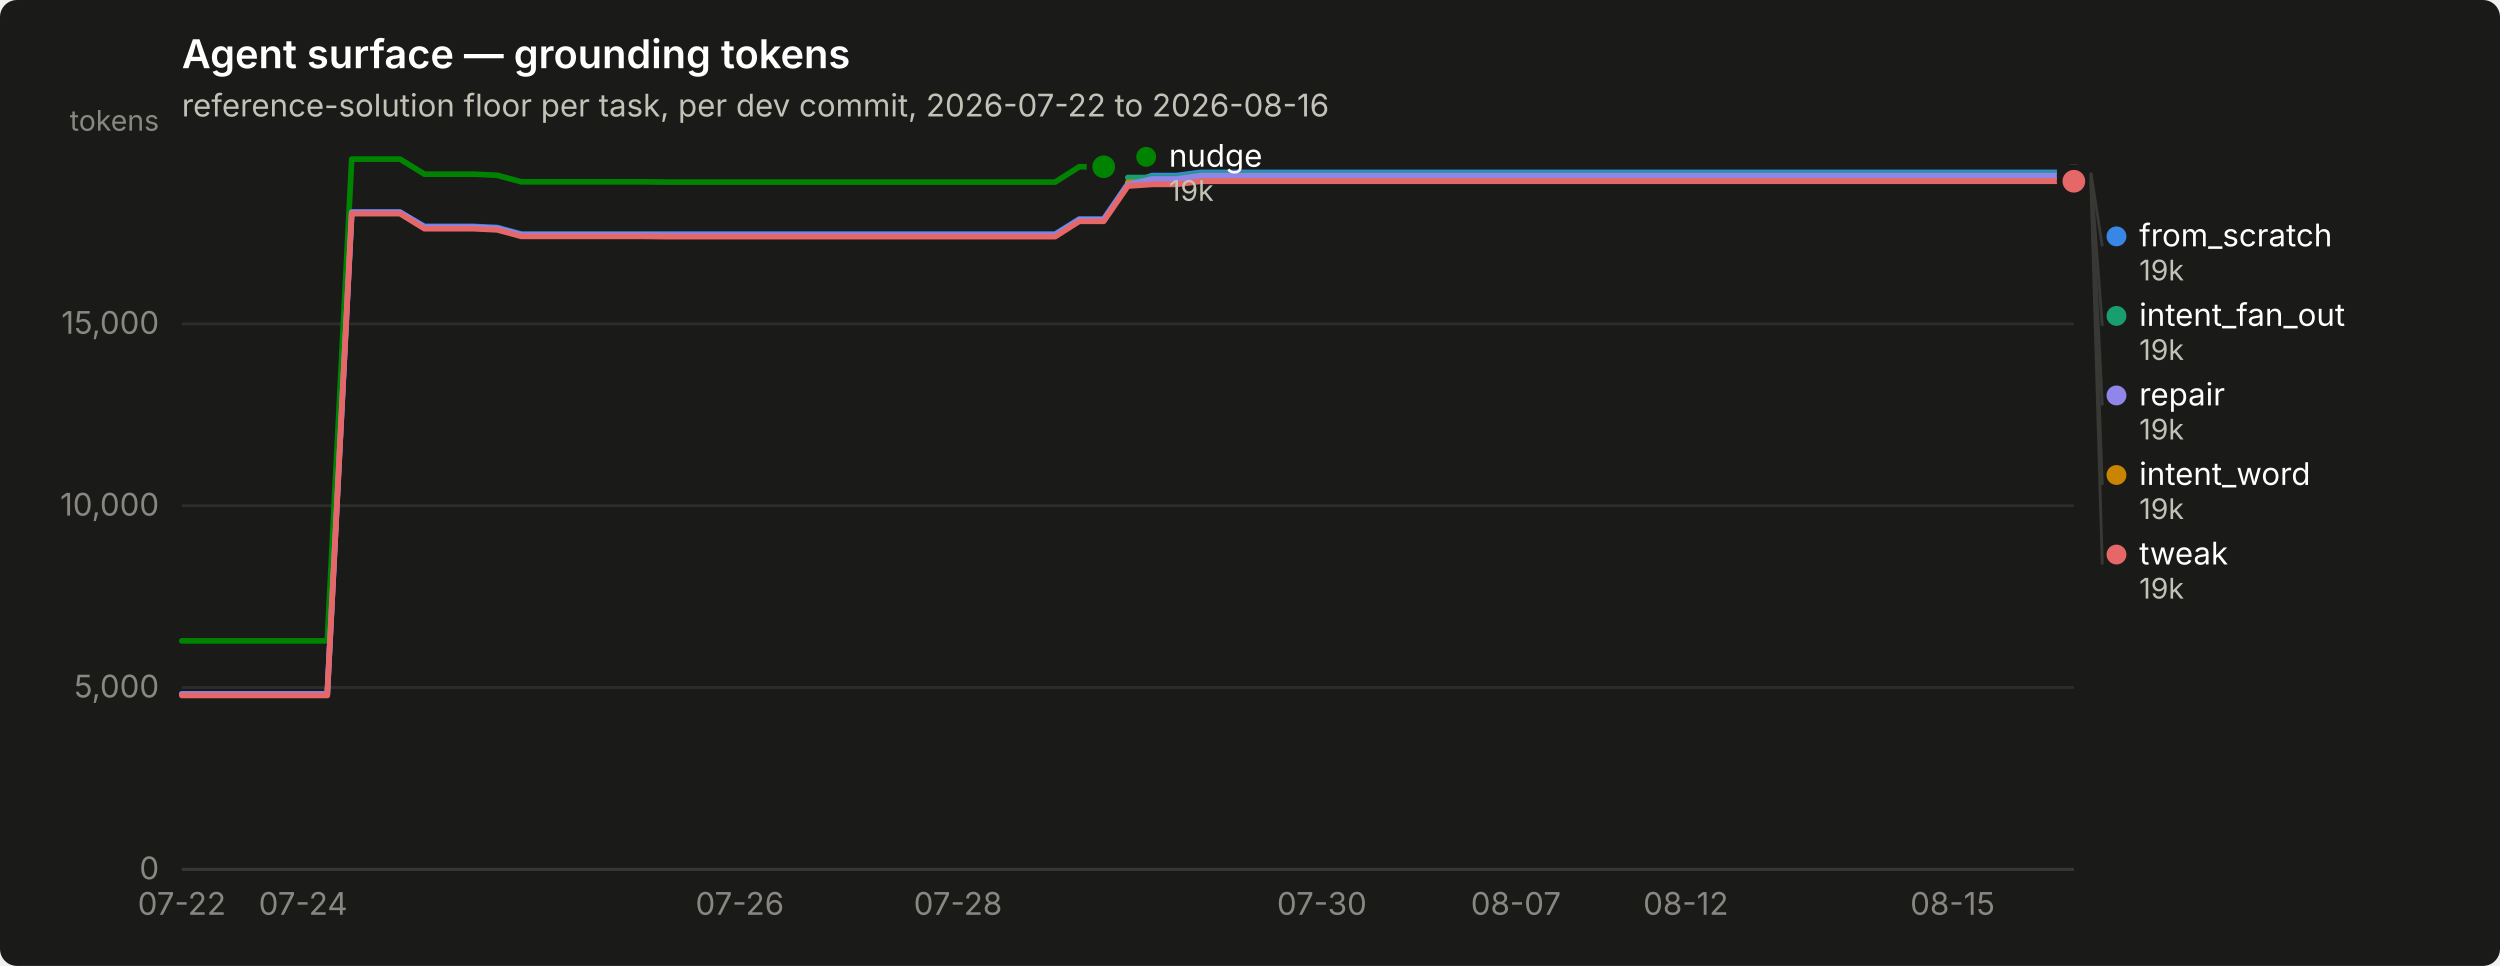
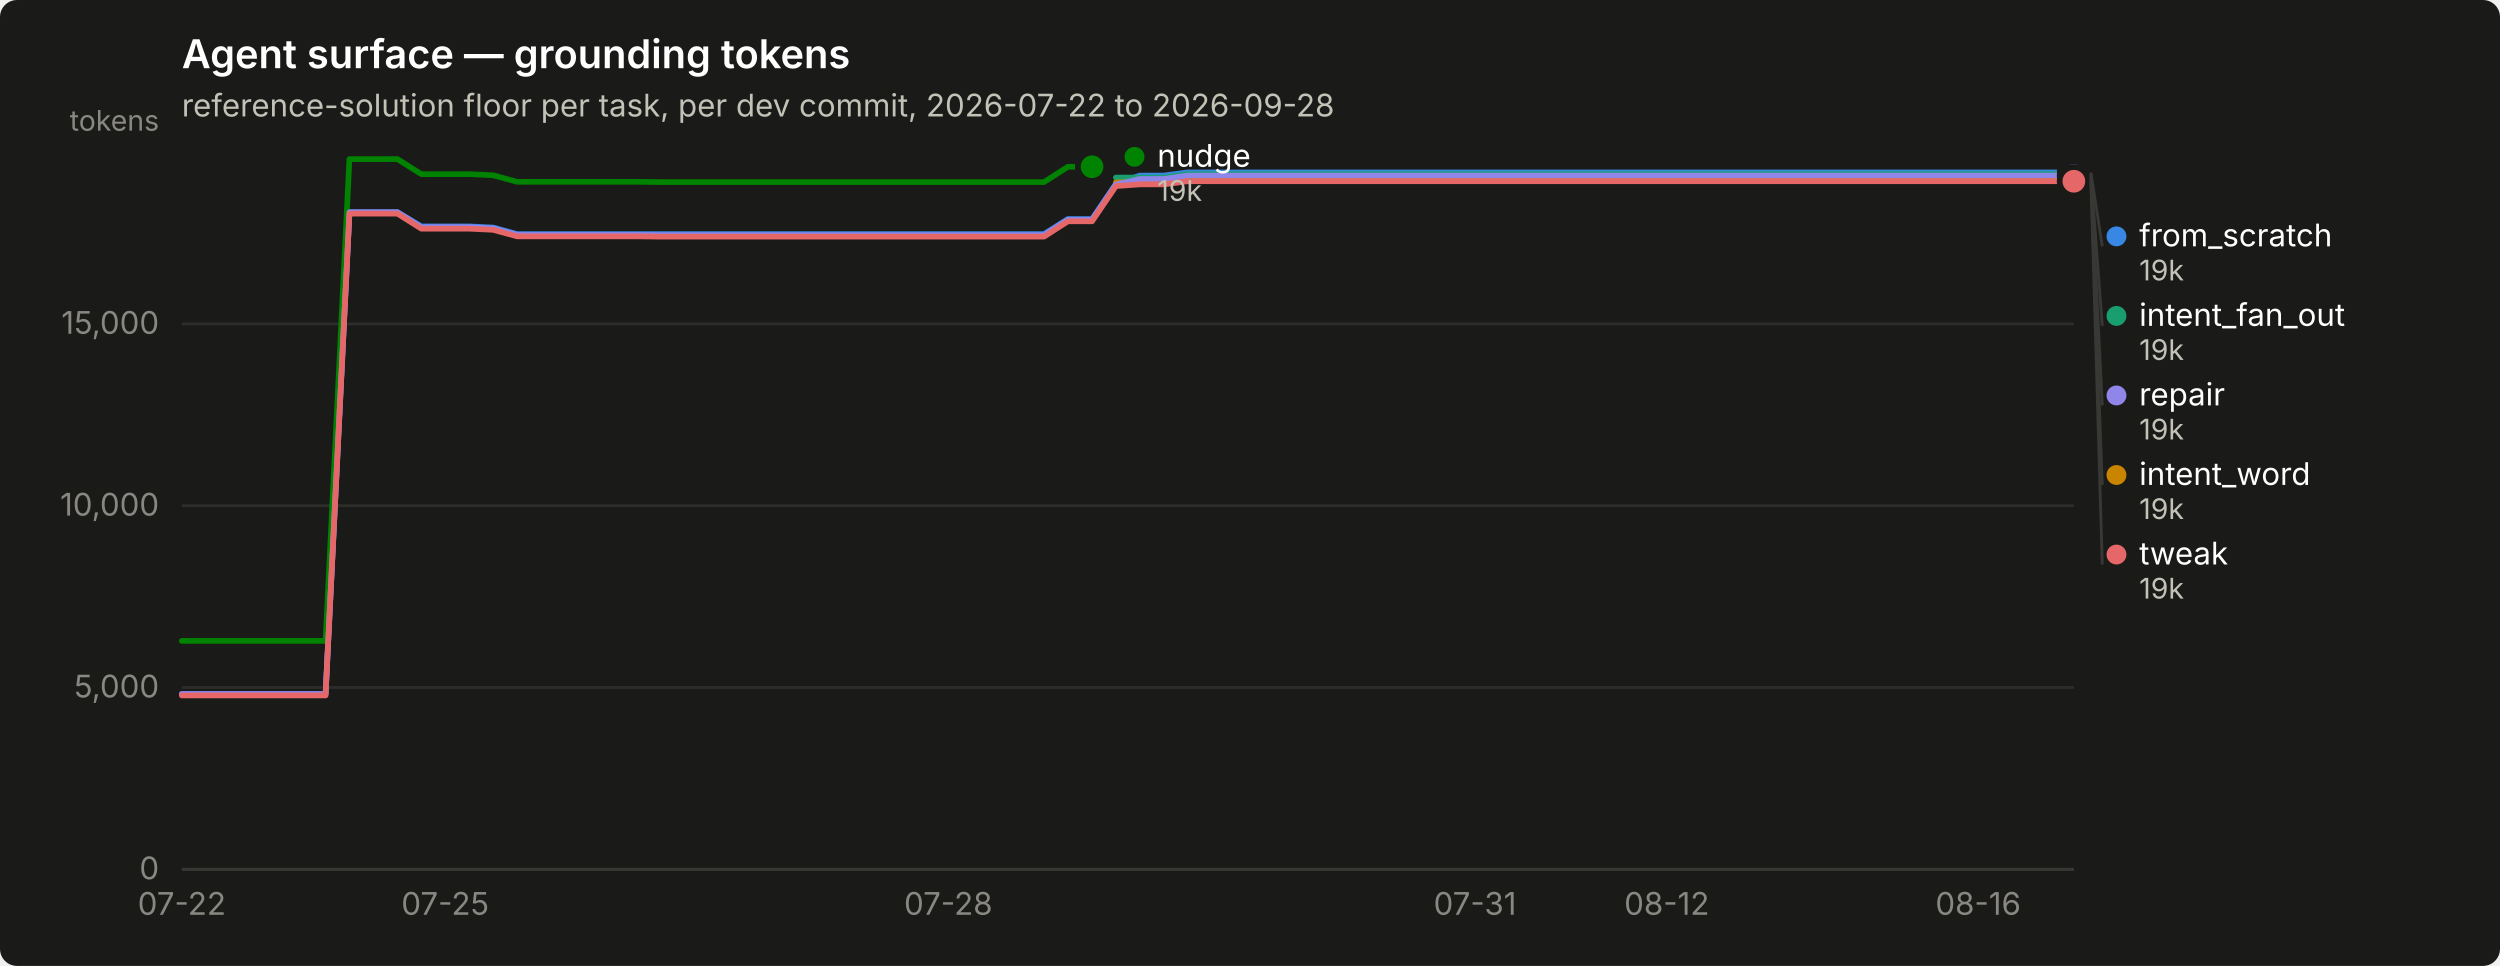
<svg xmlns="http://www.w3.org/2000/svg" width="880" height="340" viewBox="0 0 880 340" role="img" aria-label="Agent surface — grounding tokens">
  <rect width="880" height="340" rx="6" fill="#1a1a19" />
  <text x="64" y="24" font-family="system-ui, -apple-system, &quot;Segoe UI&quot;, sans-serif" font-size="14" font-weight="600" fill="#ffffff">Agent surface — grounding tokens</text>
-   <text x="64" y="41" font-family="system-ui, -apple-system, &quot;Segoe UI&quot;, sans-serif" font-size="11" fill="#c3c2b7">reference-solution floor per task, per dev commit, 2026-07-22 to 2026-08-16</text>
+   <text x="64" y="41" font-family="system-ui, -apple-system, &quot;Segoe UI&quot;, sans-serif" font-size="11" fill="#c3c2b7">reference-solution floor per task, per dev commit, 2026-07-22 to 2026-09-28</text>
  <line x1="64" y1="306.0" x2="730" y2="306.0" stroke="#2c2c2a" stroke-width="1" />
  <text x="56" y="309.5" text-anchor="end" font-family="system-ui, -apple-system, &quot;Segoe UI&quot;, sans-serif" font-size="11" style="font-variant-numeric: tabular-nums" fill="#898781">0</text>
  <line x1="64" y1="242.0" x2="730" y2="242.0" stroke="#2c2c2a" stroke-width="1" />
  <text x="56" y="245.5" text-anchor="end" font-family="system-ui, -apple-system, &quot;Segoe UI&quot;, sans-serif" font-size="11" style="font-variant-numeric: tabular-nums" fill="#898781">5,000</text>
  <line x1="64" y1="178.0" x2="730" y2="178.0" stroke="#2c2c2a" stroke-width="1" />
  <text x="56" y="181.5" text-anchor="end" font-family="system-ui, -apple-system, &quot;Segoe UI&quot;, sans-serif" font-size="11" style="font-variant-numeric: tabular-nums" fill="#898781">10,000</text>
  <line x1="64" y1="114.0" x2="730" y2="114.0" stroke="#2c2c2a" stroke-width="1" />
  <text x="56" y="117.5" text-anchor="end" font-family="system-ui, -apple-system, &quot;Segoe UI&quot;, sans-serif" font-size="11" style="font-variant-numeric: tabular-nums" fill="#898781">15,000</text>
  <text x="56" y="46" text-anchor="end" font-family="system-ui, -apple-system, &quot;Segoe UI&quot;, sans-serif" font-size="10" fill="#898781">tokens</text>
  <line x1="64" y1="306" x2="730" y2="306" stroke="#383835" stroke-width="1" />
  <text x="64.0" y="322" text-anchor="middle" font-family="system-ui, -apple-system, &quot;Segoe UI&quot;, sans-serif" font-size="11" style="font-variant-numeric: tabular-nums" fill="#898781">07-22</text>
-   <text x="106.7" y="322" text-anchor="middle" font-family="system-ui, -apple-system, &quot;Segoe UI&quot;, sans-serif" font-size="11" style="font-variant-numeric: tabular-nums" fill="#898781">07-24</text>
-   <text x="260.4" y="322" text-anchor="middle" font-family="system-ui, -apple-system, &quot;Segoe UI&quot;, sans-serif" font-size="11" style="font-variant-numeric: tabular-nums" fill="#898781">07-26</text>
-   <text x="337.2" y="322" text-anchor="middle" font-family="system-ui, -apple-system, &quot;Segoe UI&quot;, sans-serif" font-size="11" style="font-variant-numeric: tabular-nums" fill="#898781">07-28</text>
-   <text x="465.3" y="322" text-anchor="middle" font-family="system-ui, -apple-system, &quot;Segoe UI&quot;, sans-serif" font-size="11" style="font-variant-numeric: tabular-nums" fill="#898781">07-30</text>
-   <text x="533.6" y="322" text-anchor="middle" font-family="system-ui, -apple-system, &quot;Segoe UI&quot;, sans-serif" font-size="11" style="font-variant-numeric: tabular-nums" fill="#898781">08-07</text>
-   <text x="593.4" y="322" text-anchor="middle" font-family="system-ui, -apple-system, &quot;Segoe UI&quot;, sans-serif" font-size="11" style="font-variant-numeric: tabular-nums" fill="#898781">08-12</text>
-   <text x="687.3" y="322" text-anchor="middle" font-family="system-ui, -apple-system, &quot;Segoe UI&quot;, sans-serif" font-size="11" style="font-variant-numeric: tabular-nums" fill="#898781">08-15</text>
-   <path d="M64.0,244.3 L72.5,244.3 L81.1,244.3 L89.6,244.3 L98.2,244.3 L106.7,244.3 L115.2,244.3 L123.8,74.7 L132.3,74.7 L140.8,74.7 L149.4,79.7 L157.9,79.7 L166.5,79.7 L175.0,80.1 L183.5,82.4 L192.1,82.4 L200.6,82.4 L209.2,82.4 L217.7,82.4 L226.2,82.4 L234.8,82.4 L243.3,82.4 L251.8,82.4 L260.4,82.4 L268.9,82.4 L277.5,82.4 L286.0,82.4 L294.5,82.4 L303.1,82.4 L311.6,82.4 L320.2,82.4 L328.7,82.4 L337.2,82.4 L345.8,82.4 L354.3,82.4 L362.8,82.4 L371.4,82.4 L379.9,77.1 L388.5,77.1 L397.0,64.7 L405.5,61.8 L414.1,61.8 L422.6,60.7 L431.2,60.7 L439.7,60.7 L448.2,60.7 L456.8,60.7 L465.3,60.7 L473.8,60.7 L482.4,60.7 L490.9,60.7 L499.5,60.7 L508.0,60.7 L516.5,60.7 L525.1,60.7 L533.6,60.7 L542.2,60.7 L550.7,60.7 L559.2,60.7 L567.8,60.7 L576.3,60.7 L584.8,60.7 L593.4,60.7 L601.9,60.7 L610.5,60.7 L619.0,60.7 L627.5,60.7 L636.1,60.7 L644.6,60.7 L653.2,60.7 L661.7,60.7 L670.2,60.7 L678.8,60.7 L687.3,60.7 L695.8,60.7 L704.4,60.7 L712.9,60.7 L721.5,60.7 L730.0,60.7" fill="none" stroke="#3987e5" stroke-width="2" stroke-linejoin="round" stroke-linecap="round" />
+   <text x="156.7" y="322" text-anchor="middle" font-family="system-ui, -apple-system, &quot;Segoe UI&quot;, sans-serif" font-size="11" style="font-variant-numeric: tabular-nums" fill="#898781">07-25</text>
+   <text x="333.8" y="322" text-anchor="middle" font-family="system-ui, -apple-system, &quot;Segoe UI&quot;, sans-serif" font-size="11" style="font-variant-numeric: tabular-nums" fill="#898781">07-28</text>
+   <text x="519.2" y="322" text-anchor="middle" font-family="system-ui, -apple-system, &quot;Segoe UI&quot;, sans-serif" font-size="11" style="font-variant-numeric: tabular-nums" fill="#898781">07-31</text>
+   <text x="586.7" y="322" text-anchor="middle" font-family="system-ui, -apple-system, &quot;Segoe UI&quot;, sans-serif" font-size="11" style="font-variant-numeric: tabular-nums" fill="#898781">08-12</text>
+   <text x="696.3" y="322" text-anchor="middle" font-family="system-ui, -apple-system, &quot;Segoe UI&quot;, sans-serif" font-size="11" style="font-variant-numeric: tabular-nums" fill="#898781">08-16</text>
+   <path d="M64.0,244.3 L72.4,244.3 L80.9,244.3 L89.3,244.3 L97.7,244.3 L106.2,244.3 L114.6,244.3 L123.0,74.7 L131.4,74.7 L139.9,74.7 L148.3,79.7 L156.7,79.7 L165.2,79.7 L173.6,80.1 L182.0,82.4 L190.5,82.4 L198.9,82.4 L207.3,82.4 L215.7,82.4 L224.2,82.4 L232.6,82.4 L241.0,82.4 L249.5,82.4 L257.9,82.4 L266.3,82.4 L274.8,82.4 L283.2,82.4 L291.6,82.4 L300.1,82.4 L308.5,82.4 L316.9,82.4 L325.3,82.4 L333.8,82.4 L342.2,82.4 L350.6,82.4 L359.1,82.4 L367.5,82.4 L375.9,77.1 L384.4,77.1 L392.8,64.7 L401.2,61.8 L409.6,61.8 L418.1,60.7 L426.5,60.7 L434.9,60.7 L443.4,60.7 L451.8,60.7 L460.2,60.7 L468.7,60.7 L477.1,60.7 L485.5,60.7 L493.9,60.7 L502.4,60.7 L510.8,60.7 L519.2,60.7 L527.7,60.7 L536.1,60.7 L544.5,60.7 L553.0,60.7 L561.4,60.7 L569.8,60.7 L578.3,60.7 L586.7,60.7 L595.1,60.7 L603.5,60.7 L612.0,60.7 L620.4,60.7 L628.8,60.7 L637.3,60.7 L645.7,60.7 L654.1,60.7 L662.6,60.7 L671.0,60.7 L679.4,60.7 L687.8,60.7 L696.3,60.7 L704.7,60.7 L713.1,60.7 L721.6,60.7 L730.0,60.7" fill="none" stroke="#3987e5" stroke-width="2" stroke-linejoin="round" stroke-linecap="round" />
  <circle cx="730.0" cy="60.7" r="6" fill="#1a1a19" />
  <circle cx="730.0" cy="60.7" r="4" fill="#3987e5" />
-   <path d="M397.0,62.5 L405.5,62.5 L414.1,62.5 L422.6,61.3 L431.2,61.3 L439.7,61.3 L448.2,61.3 L456.8,61.3 L465.3,61.3 L473.8,61.3 L482.4,61.3 L490.9,61.3 L499.5,61.3 L508.0,61.3 L516.5,61.3 L525.1,61.3 L533.6,61.3 L542.2,61.3 L550.7,61.3 L559.2,61.3 L567.8,61.3 L576.3,61.3 L584.8,61.3 L593.4,61.3 L601.9,61.3 L610.5,61.3 L619.0,61.3 L627.5,61.3 L636.1,61.3 L644.6,61.3 L653.2,61.3 L661.7,61.3 L670.2,61.3 L678.8,61.3 L687.3,61.3 L695.8,61.3 L704.4,61.3 L712.9,61.3 L721.5,61.3 L730.0,61.3" fill="none" stroke="#199e70" stroke-width="2" stroke-linejoin="round" stroke-linecap="round" />
+   <path d="M392.8,62.5 L401.2,62.5 L409.6,62.5 L418.1,61.3 L426.5,61.3 L434.9,61.3 L443.4,61.3 L451.8,61.3 L460.2,61.3 L468.7,61.3 L477.1,61.3 L485.5,61.3 L493.9,61.3 L502.4,61.3 L510.8,61.3 L519.2,61.3 L527.7,61.3 L536.1,61.3 L544.5,61.3 L553.0,61.3 L561.4,61.3 L569.8,61.3 L578.3,61.3 L586.7,61.3 L595.1,61.3 L603.5,61.3 L612.0,61.3 L620.4,61.3 L628.8,61.3 L637.3,61.3 L645.7,61.3 L654.1,61.3 L662.6,61.3 L671.0,61.3 L679.4,61.3 L687.8,61.3 L696.3,61.3 L704.7,61.3 L713.1,61.3 L721.6,61.3 L730.0,61.3" fill="none" stroke="#199e70" stroke-width="2" stroke-linejoin="round" stroke-linecap="round" />
  <circle cx="730.0" cy="61.3" r="6" fill="#1a1a19" />
  <circle cx="730.0" cy="61.3" r="4" fill="#199e70" />
-   <path d="M397.0,64.2 L405.5,64.2 L414.1,64.2 L422.6,63.1 L431.2,63.1 L439.7,63.1 L448.2,63.1 L456.8,63.1 L465.3,63.1 L473.8,63.1 L482.4,63.1 L490.9,63.1 L499.5,63.1 L508.0,63.1 L516.5,63.1 L525.1,63.1 L533.6,63.1 L542.2,63.1 L550.7,63.1 L559.2,63.1 L567.8,63.1 L576.3,63.1 L584.8,63.1 L593.4,63.1 L601.9,63.1 L610.5,63.1 L619.0,63.1 L627.5,63.1 L636.1,63.1 L644.6,63.1 L653.2,63.1 L661.7,63.1 L670.2,63.1 L678.8,63.1 L687.3,63.1 L695.8,63.1 L704.4,63.1 L712.9,63.1 L721.5,63.1 L730.0,63.1" fill="none" stroke="#c98500" stroke-width="2" stroke-linejoin="round" stroke-linecap="round" />
+   <path d="M392.8,64.2 L401.2,64.2 L409.6,64.2 L418.1,63.1 L426.5,63.1 L434.9,63.1 L443.4,63.1 L451.8,63.1 L460.2,63.1 L468.7,63.1 L477.1,63.1 L485.5,63.1 L493.9,63.1 L502.4,63.1 L510.8,63.1 L519.2,63.1 L527.7,63.1 L536.1,63.1 L544.5,63.1 L553.0,63.1 L561.4,63.1 L569.8,63.1 L578.3,63.1 L586.7,63.1 L595.1,63.1 L603.5,63.1 L612.0,63.1 L620.4,63.1 L628.8,63.1 L637.3,63.1 L645.7,63.1 L654.1,63.1 L662.6,63.1 L671.0,63.1 L679.4,63.1 L687.8,63.1 L696.3,63.1 L704.7,63.1 L713.1,63.1 L721.6,63.1 L730.0,63.1" fill="none" stroke="#c98500" stroke-width="2" stroke-linejoin="round" stroke-linecap="round" />
  <circle cx="730.0" cy="63.1" r="6" fill="#1a1a19" />
  <circle cx="730.0" cy="63.1" r="4" fill="#c98500" />
-   <path d="M64.0,225.6 L72.5,225.6 L81.1,225.6 L89.6,225.6 L98.2,225.6 L106.7,225.6 L115.2,225.6 L123.8,56.0 L132.3,56.0 L140.8,56.0 L149.4,61.3 L157.9,61.3 L166.5,61.3 L175.0,61.7 L183.5,64.0 L192.1,64.0 L200.6,64.0 L209.2,64.0 L217.7,64.0 L226.2,64.0 L234.8,64.1 L243.3,64.1 L251.8,64.1 L260.4,64.1 L268.9,64.1 L277.5,64.1 L286.0,64.1 L294.5,64.1 L303.1,64.1 L311.6,64.1 L320.2,64.1 L328.7,64.1 L337.2,64.1 L345.8,64.1 L354.3,64.1 L362.8,64.1 L371.4,64.1 L379.9,58.7 L388.5,58.7" fill="none" stroke="#008300" stroke-width="2" stroke-linejoin="round" stroke-linecap="round" />
-   <circle cx="388.5" cy="58.7" r="6" fill="#1a1a19" />
-   <circle cx="388.5" cy="58.7" r="4" fill="#008300" />
-   <path d="M64.0,244.3 L72.5,244.3 L81.1,244.3 L89.6,244.3 L98.2,244.3 L106.7,244.3 L115.2,244.3 L123.8,74.7 L132.3,74.7 L140.8,74.7 L149.4,80.0 L157.9,80.0 L166.5,80.0 L175.0,80.4 L183.5,82.7 L192.1,82.7 L200.6,82.7 L209.2,82.7 L217.7,82.7 L226.2,82.7 L234.8,82.8 L243.3,82.8 L251.8,82.8 L260.4,82.8 L268.9,82.8 L277.5,82.8 L286.0,82.8 L294.5,82.8 L303.1,82.8 L311.6,82.8 L320.2,82.8 L328.7,82.8 L337.2,82.8 L345.8,82.8 L354.3,82.8 L362.8,82.8 L371.4,82.8 L379.9,77.4 L388.5,77.4 L397.0,65.0 L405.5,63.0 L414.1,63.0 L422.6,61.8 L431.2,61.8 L439.7,61.8 L448.2,61.8 L456.8,61.8 L465.3,61.8 L473.8,61.8 L482.4,61.8 L490.9,61.8 L499.5,61.8 L508.0,61.8 L516.5,61.8 L525.1,61.8 L533.6,61.8 L542.2,61.8 L550.7,61.8 L559.2,61.8 L567.8,61.8 L576.3,61.8 L584.8,61.8 L593.4,61.8 L601.9,61.8 L610.5,61.8 L619.0,61.8 L627.5,61.8 L636.1,61.8 L644.6,61.8 L653.2,61.8 L661.7,61.8 L670.2,61.8 L678.8,61.8 L687.3,61.8 L695.8,61.8 L704.4,61.8 L712.9,61.8 L721.5,61.8 L730.0,61.8" fill="none" stroke="#9085e9" stroke-width="2" stroke-linejoin="round" stroke-linecap="round" />
+   <path d="M64.0,225.6 L72.4,225.6 L80.9,225.6 L89.3,225.6 L97.7,225.6 L106.2,225.6 L114.6,225.6 L123.0,56.0 L131.4,56.0 L139.9,56.0 L148.3,61.3 L156.7,61.3 L165.2,61.3 L173.6,61.7 L182.0,64.0 L190.5,64.0 L198.9,64.0 L207.3,64.0 L215.7,64.0 L224.2,64.0 L232.6,64.1 L241.0,64.1 L249.5,64.1 L257.9,64.1 L266.3,64.1 L274.8,64.1 L283.2,64.1 L291.6,64.1 L300.1,64.1 L308.5,64.1 L316.9,64.1 L325.3,64.1 L333.8,64.1 L342.2,64.1 L350.6,64.1 L359.1,64.1 L367.5,64.1 L375.9,58.7 L384.4,58.7" fill="none" stroke="#008300" stroke-width="2" stroke-linejoin="round" stroke-linecap="round" />
+   <circle cx="384.4" cy="58.7" r="6" fill="#1a1a19" />
+   <circle cx="384.4" cy="58.7" r="4" fill="#008300" />
+   <path d="M64.0,244.3 L72.4,244.3 L80.9,244.3 L89.3,244.3 L97.7,244.3 L106.2,244.3 L114.6,244.3 L123.0,74.7 L131.4,74.7 L139.9,74.7 L148.3,80.0 L156.7,80.0 L165.2,80.0 L173.6,80.4 L182.0,82.7 L190.5,82.7 L198.9,82.7 L207.3,82.7 L215.7,82.7 L224.2,82.7 L232.6,82.8 L241.0,82.8 L249.5,82.8 L257.9,82.8 L266.3,82.8 L274.8,82.8 L283.2,82.8 L291.6,82.8 L300.1,82.8 L308.5,82.8 L316.9,82.8 L325.3,82.8 L333.8,82.8 L342.2,82.8 L350.6,82.8 L359.1,82.8 L367.5,82.8 L375.9,77.4 L384.4,77.4 L392.8,65.0 L401.2,63.0 L409.6,63.0 L418.1,61.8 L426.5,61.8 L434.9,61.8 L443.4,61.8 L451.8,61.8 L460.2,61.8 L468.7,61.8 L477.1,61.8 L485.5,61.8 L493.9,61.8 L502.4,61.8 L510.8,61.8 L519.2,61.8 L527.7,61.8 L536.1,61.8 L544.5,61.8 L553.0,61.8 L561.4,61.8 L569.8,61.8 L578.3,61.8 L586.7,61.8 L595.1,61.8 L603.5,61.8 L612.0,61.8 L620.4,61.8 L628.8,61.8 L637.3,61.8 L645.7,61.8 L654.1,61.8 L662.6,61.8 L671.0,61.8 L679.4,61.8 L687.8,61.8 L696.3,61.8 L704.7,61.8 L713.1,61.8 L721.6,61.8 L730.0,61.8" fill="none" stroke="#9085e9" stroke-width="2" stroke-linejoin="round" stroke-linecap="round" />
  <circle cx="730.0" cy="61.8" r="6" fill="#1a1a19" />
  <circle cx="730.0" cy="61.8" r="4" fill="#9085e9" />
-   <path d="M64.0,244.8 L72.5,244.8 L81.1,244.8 L89.6,244.8 L98.2,244.8 L106.7,244.8 L115.2,244.8 L123.8,75.2 L132.3,75.2 L140.8,75.2 L149.4,80.5 L157.9,80.5 L166.5,80.5 L175.0,80.9 L183.5,83.2 L192.1,83.2 L200.6,83.2 L209.2,83.2 L217.7,83.2 L226.2,83.2 L234.8,83.3 L243.3,83.3 L251.8,83.3 L260.4,83.3 L268.9,83.3 L277.5,83.3 L286.0,83.3 L294.5,83.3 L303.1,83.3 L311.6,83.3 L320.2,83.3 L328.7,83.3 L337.2,83.3 L345.8,83.3 L354.3,83.3 L362.8,83.3 L371.4,83.3 L379.9,77.9 L388.5,77.9 L397.0,65.5 L405.5,64.9 L414.1,64.9 L422.6,63.8 L431.2,63.8 L439.7,63.8 L448.2,63.8 L456.8,63.8 L465.3,63.8 L473.8,63.8 L482.4,63.8 L490.9,63.8 L499.5,63.8 L508.0,63.8 L516.5,63.8 L525.1,63.8 L533.6,63.8 L542.2,63.8 L550.7,63.8 L559.2,63.8 L567.8,63.8 L576.3,63.8 L584.8,63.8 L593.4,63.8 L601.9,63.8 L610.5,63.8 L619.0,63.8 L627.5,63.8 L636.1,63.8 L644.6,63.8 L653.2,63.8 L661.7,63.8 L670.2,63.8 L678.8,63.8 L687.3,63.8 L695.8,63.8 L704.4,63.8 L712.9,63.8 L721.5,63.8 L730.0,63.8" fill="none" stroke="#e66767" stroke-width="2" stroke-linejoin="round" stroke-linecap="round" />
+   <path d="M64.0,244.8 L72.4,244.8 L80.9,244.8 L89.3,244.8 L97.7,244.8 L106.2,244.8 L114.6,244.8 L123.0,75.2 L131.4,75.2 L139.9,75.2 L148.3,80.5 L156.7,80.5 L165.2,80.5 L173.6,80.9 L182.0,83.2 L190.5,83.2 L198.9,83.2 L207.3,83.2 L215.7,83.2 L224.2,83.2 L232.6,83.3 L241.0,83.3 L249.5,83.3 L257.9,83.3 L266.3,83.3 L274.8,83.3 L283.2,83.3 L291.6,83.3 L300.1,83.3 L308.5,83.3 L316.9,83.3 L325.3,83.3 L333.8,83.3 L342.2,83.3 L350.6,83.3 L359.1,83.3 L367.5,83.3 L375.9,77.9 L384.4,77.9 L392.8,65.5 L401.2,64.9 L409.6,64.9 L418.1,63.8 L426.5,63.8 L434.9,63.8 L443.4,63.8 L451.8,63.8 L460.2,63.8 L468.7,63.8 L477.1,63.8 L485.5,63.8 L493.9,63.8 L502.4,63.8 L510.8,63.8 L519.2,63.8 L527.7,63.8 L536.1,63.8 L544.5,63.8 L553.0,63.8 L561.4,63.8 L569.8,63.8 L578.3,63.8 L586.7,63.8 L595.1,63.8 L603.5,63.8 L612.0,63.8 L620.4,63.8 L628.8,63.8 L637.3,63.8 L645.7,63.8 L654.1,63.8 L662.6,63.8 L671.0,63.8 L679.4,63.8 L687.8,63.8 L696.3,63.8 L704.7,63.8 L713.1,63.8 L721.6,63.8 L730.0,63.8" fill="none" stroke="#e66767" stroke-width="2" stroke-linejoin="round" stroke-linecap="round" />
  <circle cx="730.0" cy="63.8" r="6" fill="#1a1a19" />
  <circle cx="730.0" cy="63.8" r="4" fill="#e66767" />
-   <circle cx="403.462" cy="55.2" r="3.5" fill="#008300" />
-   <text x="411.462" y="58.7" font-family="system-ui, -apple-system, &quot;Segoe UI&quot;, sans-serif" font-size="11" fill="#ffffff">nudge</text>
-   <text x="411.462" y="70.7" font-family="system-ui, -apple-system, &quot;Segoe UI&quot;, sans-serif" font-size="10" style="font-variant-numeric: tabular-nums" fill="#c3c2b7">19k</text>
+   <circle cx="399.354" cy="55.2" r="3.5" fill="#008300" />
+   <text x="407.354" y="58.7" font-family="system-ui, -apple-system, &quot;Segoe UI&quot;, sans-serif" font-size="11" fill="#ffffff">nudge</text>
+   <text x="407.354" y="70.7" font-family="system-ui, -apple-system, &quot;Segoe UI&quot;, sans-serif" font-size="10" style="font-variant-numeric: tabular-nums" fill="#c3c2b7">19k</text>
  <line x1="736.0" y1="60.7" x2="740.0" y2="86.7" stroke="#383835" stroke-width="1" />
  <circle cx="745.0" cy="83.2" r="3.5" fill="#3987e5" />
  <text x="753.0" y="86.7" font-family="system-ui, -apple-system, &quot;Segoe UI&quot;, sans-serif" font-size="11" fill="#ffffff">from_scratch</text>
  <text x="753.0" y="98.7" font-family="system-ui, -apple-system, &quot;Segoe UI&quot;, sans-serif" font-size="10" style="font-variant-numeric: tabular-nums" fill="#c3c2b7">19k</text>
  <line x1="736.0" y1="61.3" x2="740.0" y2="114.7" stroke="#383835" stroke-width="1" />
  <circle cx="745.0" cy="111.2" r="3.5" fill="#199e70" />
  <text x="753.0" y="114.7" font-family="system-ui, -apple-system, &quot;Segoe UI&quot;, sans-serif" font-size="11" fill="#ffffff">intent_fan_out</text>
  <text x="753.0" y="126.7" font-family="system-ui, -apple-system, &quot;Segoe UI&quot;, sans-serif" font-size="10" style="font-variant-numeric: tabular-nums" fill="#c3c2b7">19k</text>
  <line x1="736.0" y1="61.8" x2="740.0" y2="142.7" stroke="#383835" stroke-width="1" />
  <circle cx="745.0" cy="139.2" r="3.5" fill="#9085e9" />
  <text x="753.0" y="142.7" font-family="system-ui, -apple-system, &quot;Segoe UI&quot;, sans-serif" font-size="11" fill="#ffffff">repair</text>
  <text x="753.0" y="154.7" font-family="system-ui, -apple-system, &quot;Segoe UI&quot;, sans-serif" font-size="10" style="font-variant-numeric: tabular-nums" fill="#c3c2b7">19k</text>
  <line x1="736.0" y1="63.1" x2="740.0" y2="170.7" stroke="#383835" stroke-width="1" />
  <circle cx="745.0" cy="167.2" r="3.5" fill="#c98500" />
  <text x="753.0" y="170.7" font-family="system-ui, -apple-system, &quot;Segoe UI&quot;, sans-serif" font-size="11" fill="#ffffff">intent_word</text>
  <text x="753.0" y="182.7" font-family="system-ui, -apple-system, &quot;Segoe UI&quot;, sans-serif" font-size="10" style="font-variant-numeric: tabular-nums" fill="#c3c2b7">19k</text>
  <line x1="736.0" y1="63.8" x2="740.0" y2="198.7" stroke="#383835" stroke-width="1" />
  <circle cx="745.0" cy="195.2" r="3.5" fill="#e66767" />
  <text x="753.0" y="198.7" font-family="system-ui, -apple-system, &quot;Segoe UI&quot;, sans-serif" font-size="11" fill="#ffffff">tweak</text>
  <text x="753.0" y="210.7" font-family="system-ui, -apple-system, &quot;Segoe UI&quot;, sans-serif" font-size="10" style="font-variant-numeric: tabular-nums" fill="#c3c2b7">19k</text>
</svg>
